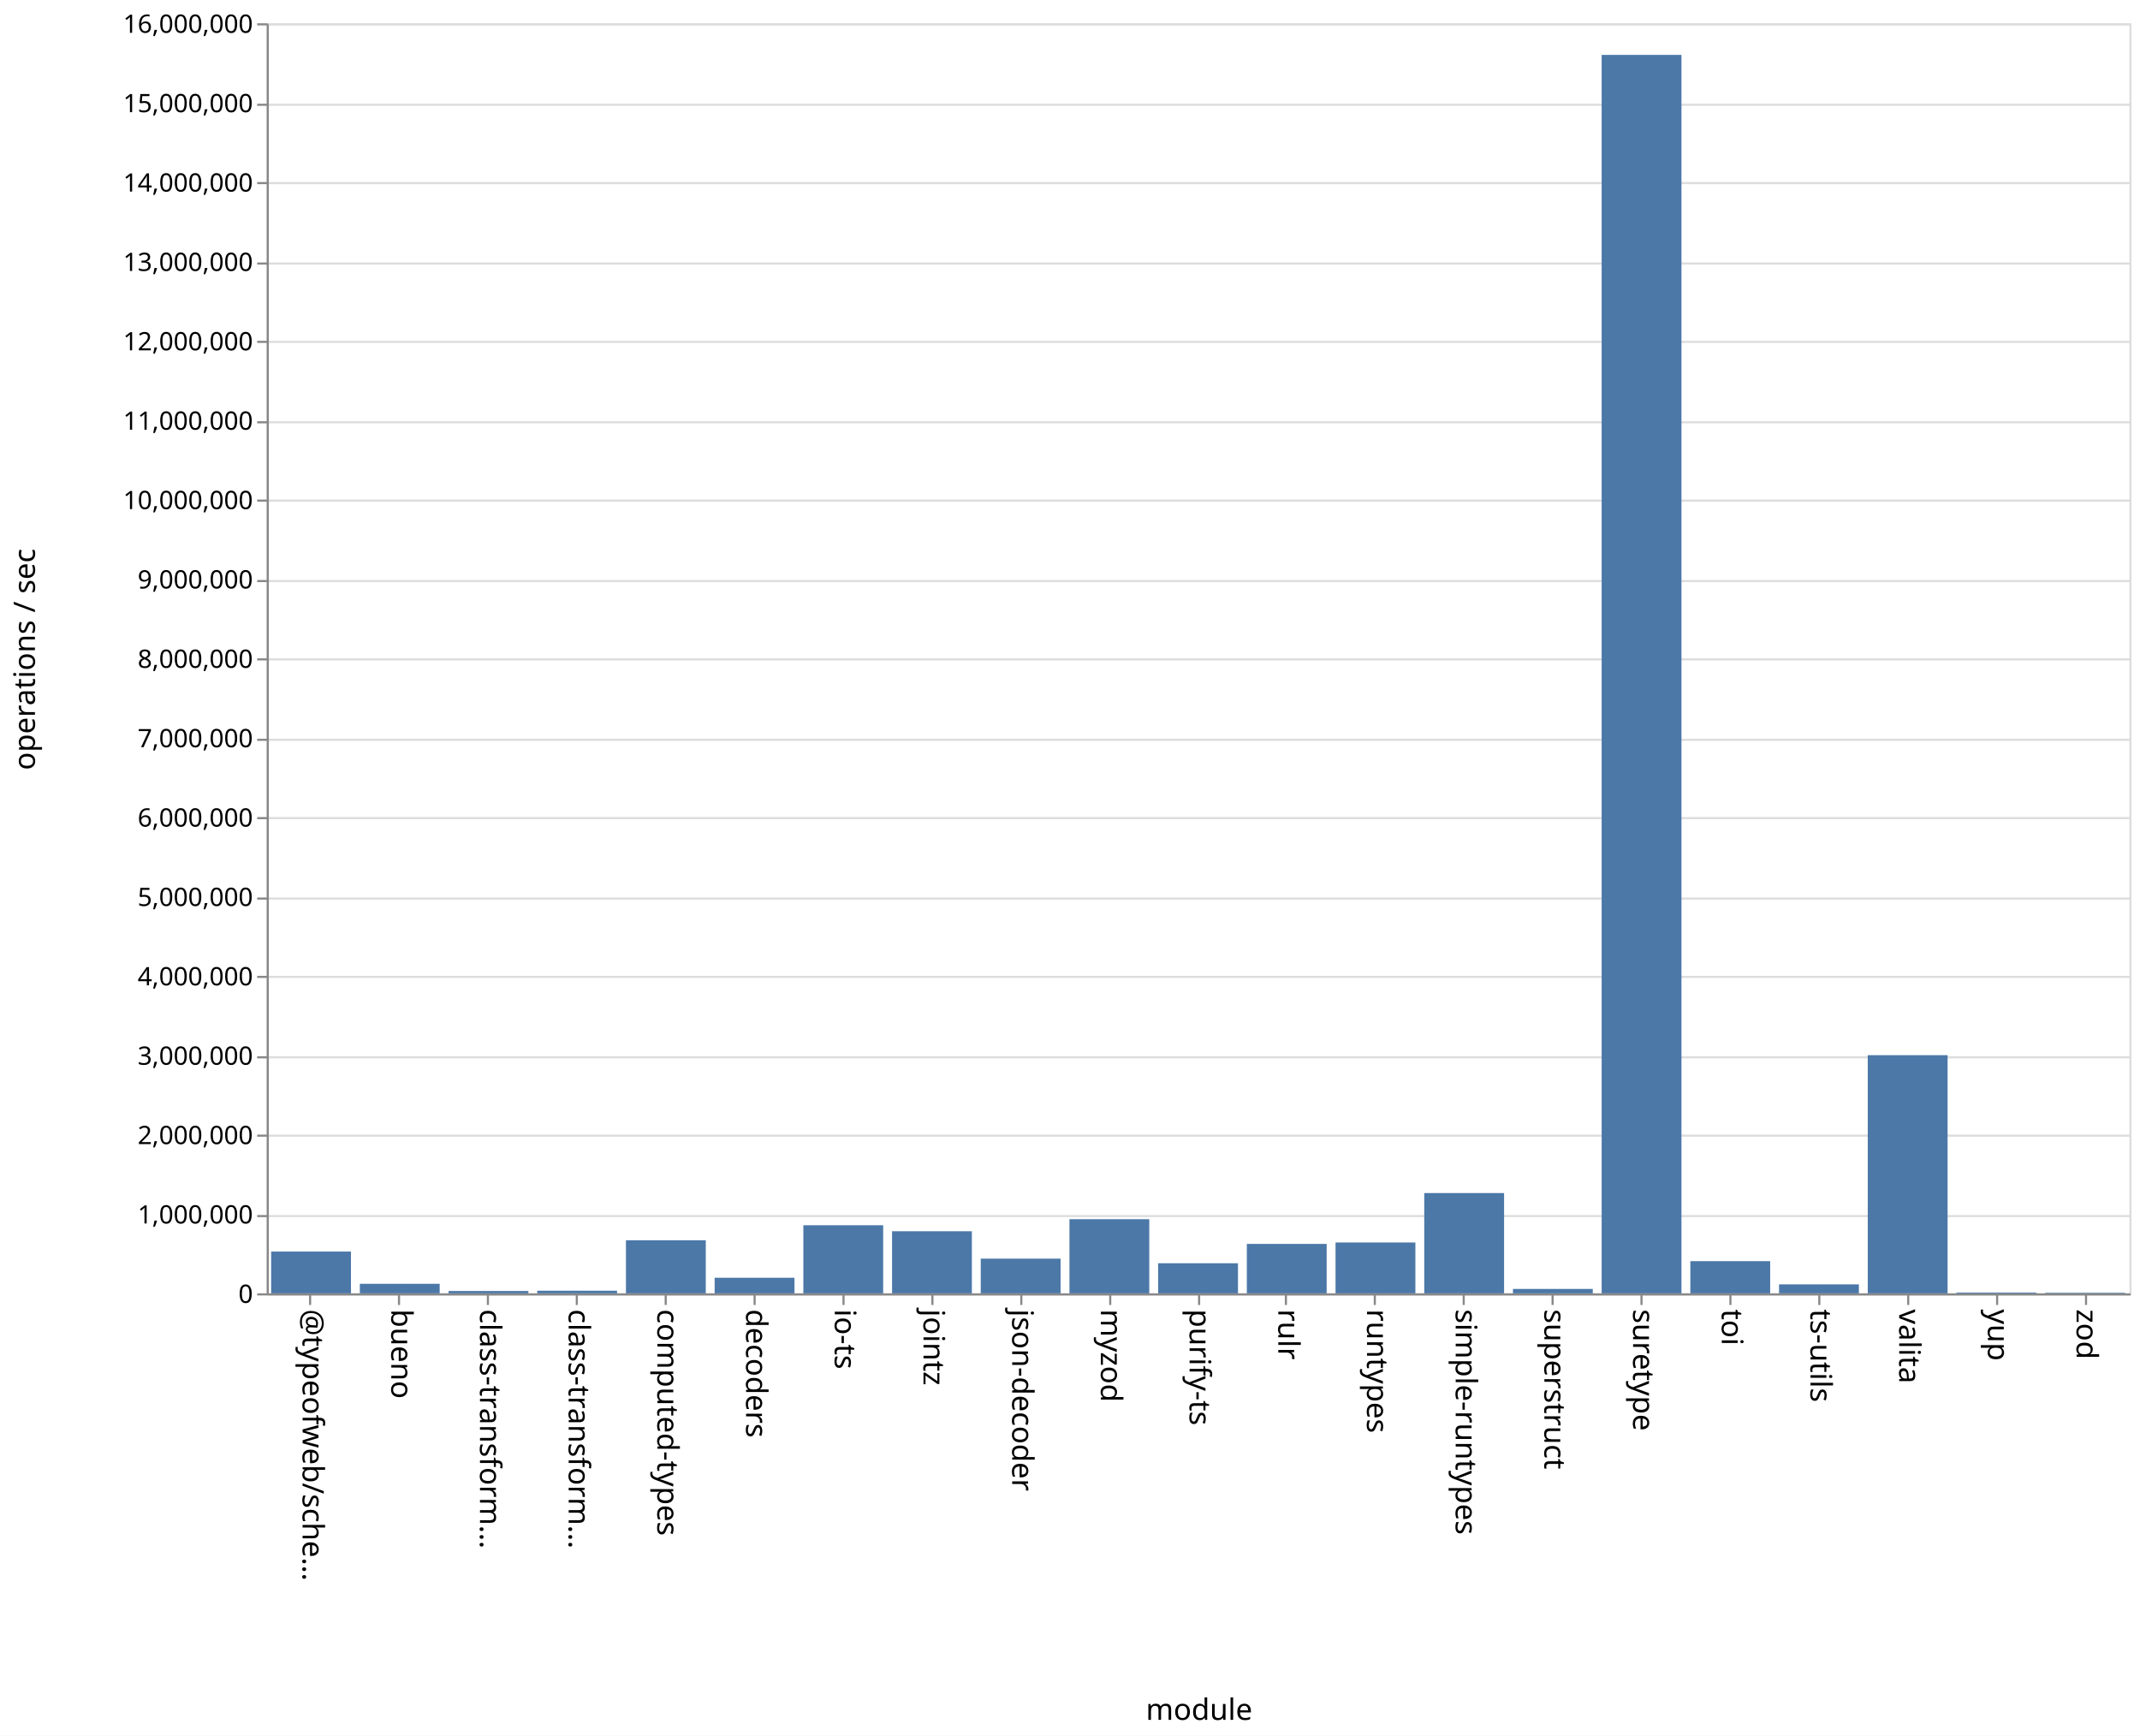
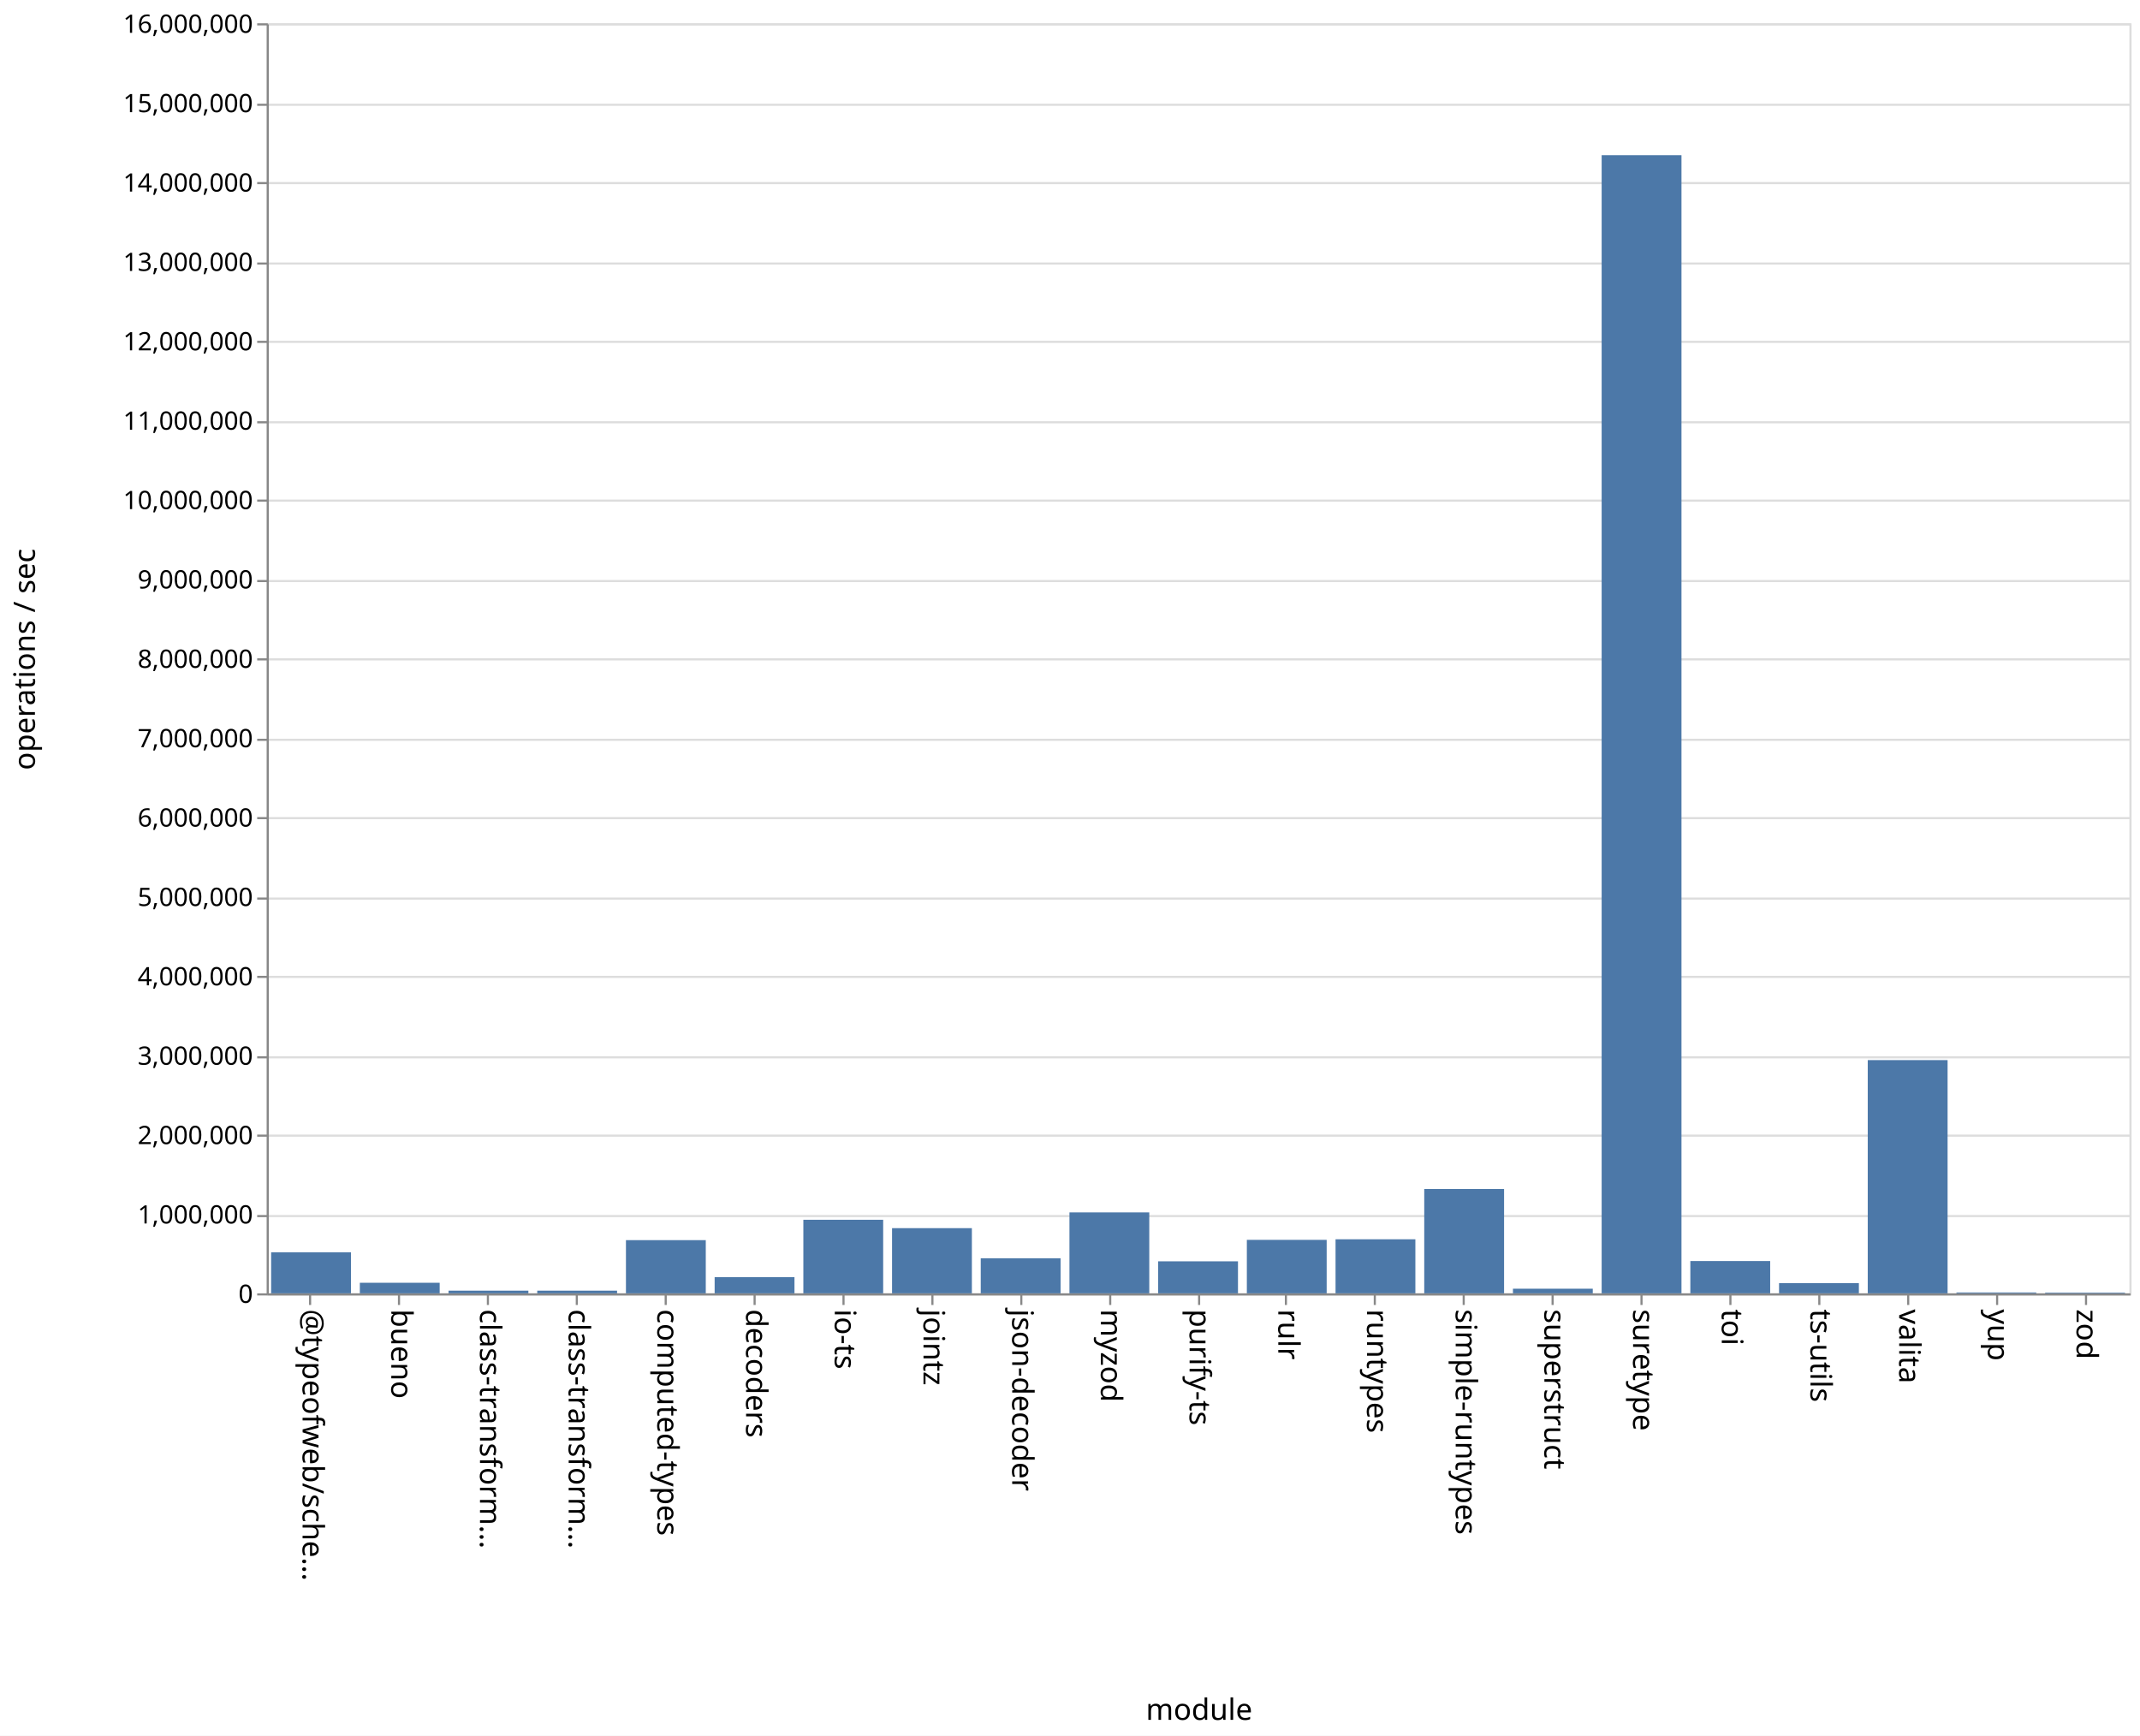
<svg xmlns="http://www.w3.org/2000/svg" class="marks" width="1011" height="820">
  <path fill="#fff" d="M0 0h1011v820H0z" />
  <g class="mark-group role-frame root" aria-roledescription="group mark container" fill="none" stroke-miterlimit="10">
    <path class="background" aria-hidden="true" d="M126.5 11.5h880v600h-880z" stroke="#ddd" />
    <g class="mark-group role-axis" aria-roledescription="axis" aria-label="Y-axis for a linear scale with values from 0 to 16,000,000">
      <path class="background" aria-hidden="true" d="M126.5 11.5z" pointer-events="none" />
      <g class="mark-rule role-axis-grid" pointer-events="none" stroke="#ddd">
        <path d="M126.5 611.5h880M126.5 574.5h880M126.5 536.5h880M126.5 499.5h880M126.5 461.5h880M126.5 424.5h880M126.5 386.5h880M126.5 349.5h880M126.5 311.5h880M126.5 274.5h880M126.5 236.5h880M126.5 199.5h880M126.5 161.5h880M126.5 124.5h880M126.5 86.5h880M126.5 49.5h880M126.5 11.5h880" />
      </g>
    </g>
    <g class="mark-group role-axis" aria-roledescription="axis" aria-label="X-axis titled 'module' for a discrete scale with 21 values: @typeofweb/schema, bueno, class-transformer-validator-async, class-transformer-validator-sync, computed-types, ending with zod">
      <path class="background" aria-hidden="true" d="M126.5 611.5z" pointer-events="none" />
      <g class="mark-rule role-axis-tick" pointer-events="none" stroke="#888">
        <path d="M146.5 611.5v5M188.5 611.5v5M230.5 611.5v5M272.5 611.5v5M314.5 611.5v5M356.5 611.5v5M398.5 611.5v5M440.5 611.5v5M482.5 611.5v5M524.5 611.5v5M566.5 611.5v5M607.5 611.5v5M649.5 611.5v5M691.5 611.5v5M733.5 611.5v5M775.5 611.5v5M817.5 611.5v5M859.5 611.5v5M901.5 611.5v5M943.5 611.5v5M985.5 611.5v5" />
      </g>
      <g class="mark-text role-axis-label" pointer-events="none" font-family="sans-serif" font-size="14" fill="#000">
        <text transform="rotate(90 -237.774 380.726)">@typeofweb/sche…</text>
        <text transform="rotate(90 -216.821 401.679)">bueno</text>
        <text transform="rotate(90 -195.869 422.631)">class-transform…</text>
        <text transform="rotate(90 -174.917 443.583)">class-transform…</text>
        <text transform="rotate(90 -153.964 464.536)">computed-types</text>
        <text transform="rotate(90 -133.012 485.488)">decoders</text>
        <text transform="rotate(90 -112.06 506.44)">io-ts</text>
        <text transform="rotate(90 -91.107 527.393)">jointz</text>
        <text transform="rotate(90 -70.155 548.345)">json-decoder</text>
        <text transform="rotate(90 -49.202 569.298)">myzod</text>
        <text transform="rotate(90 -28.25 590.25)">purify-ts</text>
        <text transform="rotate(90 -7.298 611.202)">rulr</text>
        <text transform="rotate(90 13.655 632.155)">runtypes</text>
        <text transform="rotate(90 34.607 653.107)">simple-runtypes</text>
        <text transform="rotate(90 55.56 674.06)">superstruct</text>
        <text transform="rotate(90 76.512 695.012)">suretype</text>
        <text transform="rotate(90 97.464 715.964)">toi</text>
        <text transform="rotate(90 118.417 736.917)">ts-utils</text>
        <text transform="rotate(90 139.369 757.869)">valita</text>
        <text transform="rotate(90 160.321 778.821)">yup</text>
        <text transform="rotate(90 181.274 799.774)">zod</text>
      </g>
      <path stroke="#888" d="M126.5 611.5h880" pointer-events="none" />
      <text text-anchor="middle" transform="translate(566.5 812.5)" font-family="sans-serif" font-size="14" fill="#000" pointer-events="none">module</text>
    </g>
    <g class="mark-group role-axis" aria-roledescription="axis" aria-label="Y-axis titled 'operations / sec' for a linear scale with values from 0 to 16,000,000">
      <path class="background" aria-hidden="true" d="M126.5 11.5z" pointer-events="none" />
      <g class="mark-rule role-axis-tick" pointer-events="none" stroke="#888">
        <path d="M126.5 611.5h-5M126.5 574.5h-5M126.5 536.5h-5M126.5 499.5h-5M126.5 461.5h-5M126.5 424.5h-5M126.5 386.5h-5M126.5 349.5h-5M126.5 311.5h-5M126.5 274.5h-5M126.5 236.5h-5M126.5 199.5h-5M126.5 161.5h-5M126.5 124.5h-5M126.5 86.5h-5M126.5 49.5h-5M126.5 11.5h-5" />
      </g>
      <g class="mark-text role-axis-label" pointer-events="none" text-anchor="end" font-family="sans-serif" font-size="12" fill="#000">
        <text transform="translate(119.5 615.5)">0</text>
        <text transform="translate(119.5 578)">1,000,000</text>
        <text transform="translate(119.5 540.5)">2,000,000</text>
        <text transform="translate(119.5 503)">3,000,000</text>
        <text transform="translate(119.5 465.5)">4,000,000</text>
        <text transform="translate(119.5 428)">5,000,000</text>
        <text transform="translate(119.5 390.5)">6,000,000</text>
        <text transform="translate(119.5 353)">7,000,000</text>
        <text transform="translate(119.5 315.5)">8,000,000</text>
        <text transform="translate(119.5 278)">9,000,000</text>
        <text transform="translate(119.5 240.5)">10,000,000</text>
        <text transform="translate(119.5 203)">11,000,000</text>
        <text transform="translate(119.5 165.5)">12,000,000</text>
        <text transform="translate(119.5 128)">13,000,000</text>
        <text transform="translate(119.5 90.5)">14,000,000</text>
        <text transform="translate(119.5 53)">15,000,000</text>
        <text transform="translate(119.5 15.5)">16,000,000</text>
      </g>
      <path stroke="#888" d="M126.5 611.5v-600" pointer-events="none" />
      <text text-anchor="middle" transform="rotate(-90 164 147.5)" font-family="sans-serif" font-size="14" fill="#000" pointer-events="none">operations / sec</text>
    </g>
    <g class="mark-rect role-mark marks" aria-roledescription="rect mark container" fill="#4c78a8">
-       <path d="M170 606.493h37.714V611H170zM211.905 609.894h37.714V611h-37.714zM253.81 609.749h37.714V611H253.81zM295.714 585.928h37.715V611h-37.715zM337.619 603.622h37.714V611H337.62zM379.524 578.82h37.714V611h-37.714zM421.429 581.657h37.714V611h-37.714zM463.333 594.592h37.715V611h-37.715zM505.238 575.979h37.714V611h-37.714zM547.143 596.782h37.714V611h-37.714zM589.048 587.634h37.714V611h-37.714zM630.952 586.968h37.715V611h-37.715zM672.857 563.638h37.714V611h-37.714zM714.762 608.908h37.714V611h-37.714zM756.667 25.939h37.714V611h-37.714zM798.571 595.784h37.715V611H798.57zM840.476 606.764h37.714V611h-37.714zM128.095 591.257h37.715V611h-37.715zM882.381 498.49h37.714V611h-37.714zM924.286 610.628H962V611h-37.714zM966.19 610.734h37.715V611H966.19z" />
+       <path d="M170 606.011h37.714V611H170zM211.905 609.733h37.714V611h-37.714zM253.81 609.733h37.714V611H253.81zM295.714 585.874h37.715V611h-37.715zM337.619 603.362h37.714V611H337.62zM379.524 576.245h37.714V611h-37.714zM421.429 580.194h37.714V611h-37.714zM463.333 594.446h37.715V611h-37.715zM505.238 572.776h37.714V611h-37.714zM547.143 595.862h37.714V611h-37.714zM589.048 585.744h37.714V611h-37.714zM630.952 585.46h37.715V611h-37.715zM672.857 561.71h37.714V611h-37.714zM714.762 608.803h37.714V611h-37.714zM756.667 73.3h37.714V611h-37.714zM798.571 595.731h37.715V611H798.57zM840.476 606.175h37.714V611h-37.714zM128.095 591.62h37.715V611h-37.715zM882.381 500.807h37.714V611h-37.714zM924.286 610.577H962V611h-37.714zM966.19 610.674h37.715V611H966.19z" />
    </g>
  </g>
</svg>
